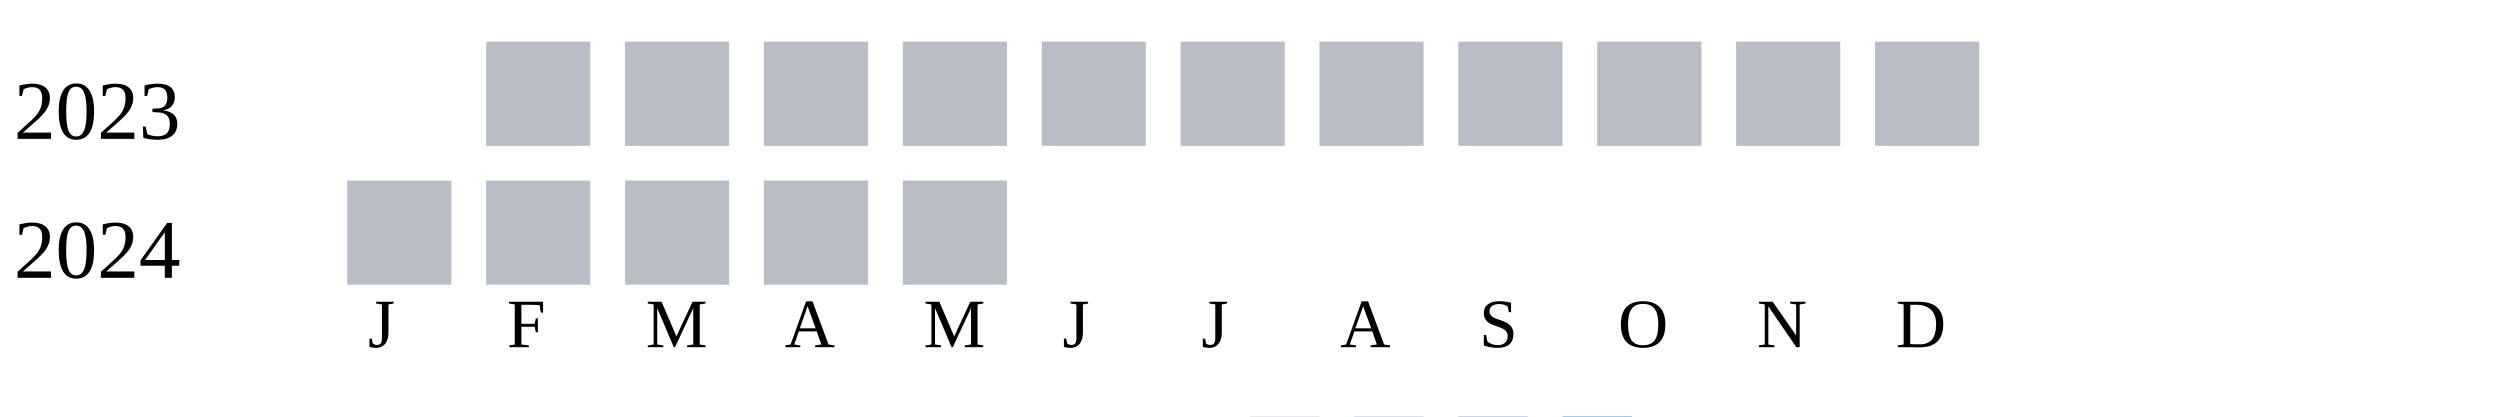
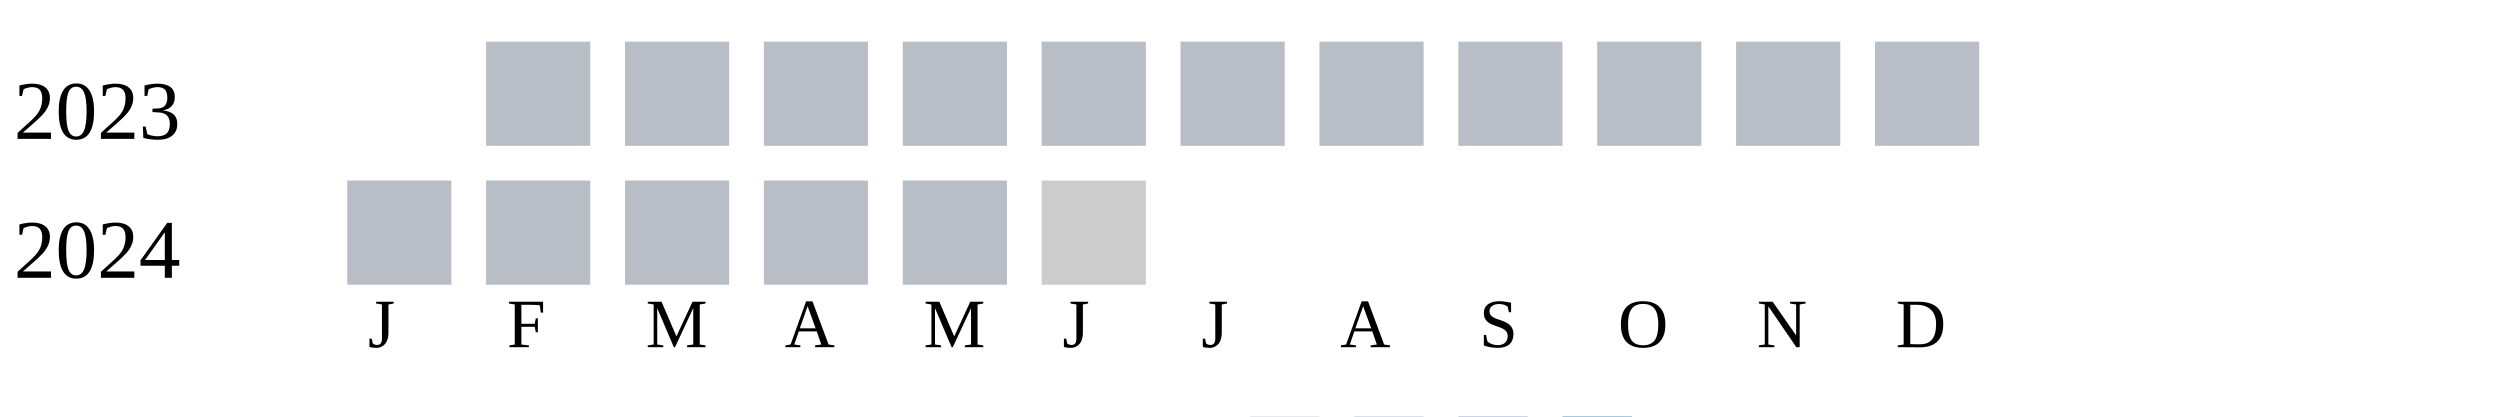
<svg xmlns="http://www.w3.org/2000/svg" width="360" height="60">
  <g transform="translate(0 0)">
    <text x="2" y="20">2023</text>
    <rect x="70" y="6" width="15" height="15" fill="#b9bdc6" />
    <rect x="90" y="6" width="15" height="15" fill="#b9bdc6" />
    <rect x="110" y="6" width="15" height="15" fill="#b9bdc6" />
    <rect x="130" y="6" width="15" height="15" fill="#b9bdc6" />
    <rect x="150" y="6" width="15" height="15" fill="#b9bdc6" />
    <rect x="170" y="6" width="15" height="15" fill="#b9bdc6" />
    <rect x="190" y="6" width="15" height="15" fill="#b9bdc6" />
    <rect x="210" y="6" width="15" height="15" fill="#b9bdc6" />
    <rect x="230" y="6" width="15" height="15" fill="#b9bdc6" />
    <rect x="250" y="6" width="15" height="15" fill="#b9bdc6" />
    <rect x="270" y="6" width="15" height="15" fill="#b9bdc6" />
  </g>
  <g transform="translate(0 20)">
    <text x="2" y="20">2024</text>
    <rect x="50" y="6" width="15" height="15" fill="#b9bdc6" />
    <rect x="70" y="6" width="15" height="15" fill="#b9bdc6" />
    <rect x="90" y="6" width="15" height="15" fill="#b9bdc6" />
    <rect x="110" y="6" width="15" height="15" fill="#b9bdc6" />
    <rect x="130" y="6" width="15" height="15" fill="#b9bdc6" />
+     <rect x="150" y="6" width="15" height="15" fill="#cccccc" />
  </g>
  <text style="font-size: 10px; text-align: center" x="53" y="50">J</text>
  <text style="font-size: 10px; text-align: center" x="73" y="50">F</text>
  <text style="font-size: 10px; text-align: center" x="93" y="50">M</text>
  <text style="font-size: 10px; text-align: center" x="113" y="50">A</text>
  <text style="font-size: 10px; text-align: center" x="133" y="50">M</text>
  <text style="font-size: 10px; text-align: center" x="153" y="50">J</text>
  <text style="font-size: 10px; text-align: center" x="173" y="50">J</text>
  <text style="font-size: 10px; text-align: center" x="193" y="50">A</text>
  <text style="font-size: 10px; text-align: center" x="213" y="50">S</text>
  <text style="font-size: 10px; text-align: center" x="233" y="50">O</text>
  <text style="font-size: 10px; text-align: center" x="253" y="50">N</text>
  <text style="font-size: 10px; text-align: center" x="273" y="50">D</text>
  <text style="font-size: 10px;" x="155" y="69">Less</text>
  <rect fill="#b9bdc6" width="10" height="10" x="180" y="60" />
  <rect fill="#919fba" width="10" height="10" x="195" y="60" />
  <rect fill="#6882ae" width="10" height="10" x="210" y="60" />
  <rect fill="#005a9c" width="10" height="10" x="225" y="60" />
  <text x="240" y="69" style="font-size: 10px;">More</text>
</svg>
